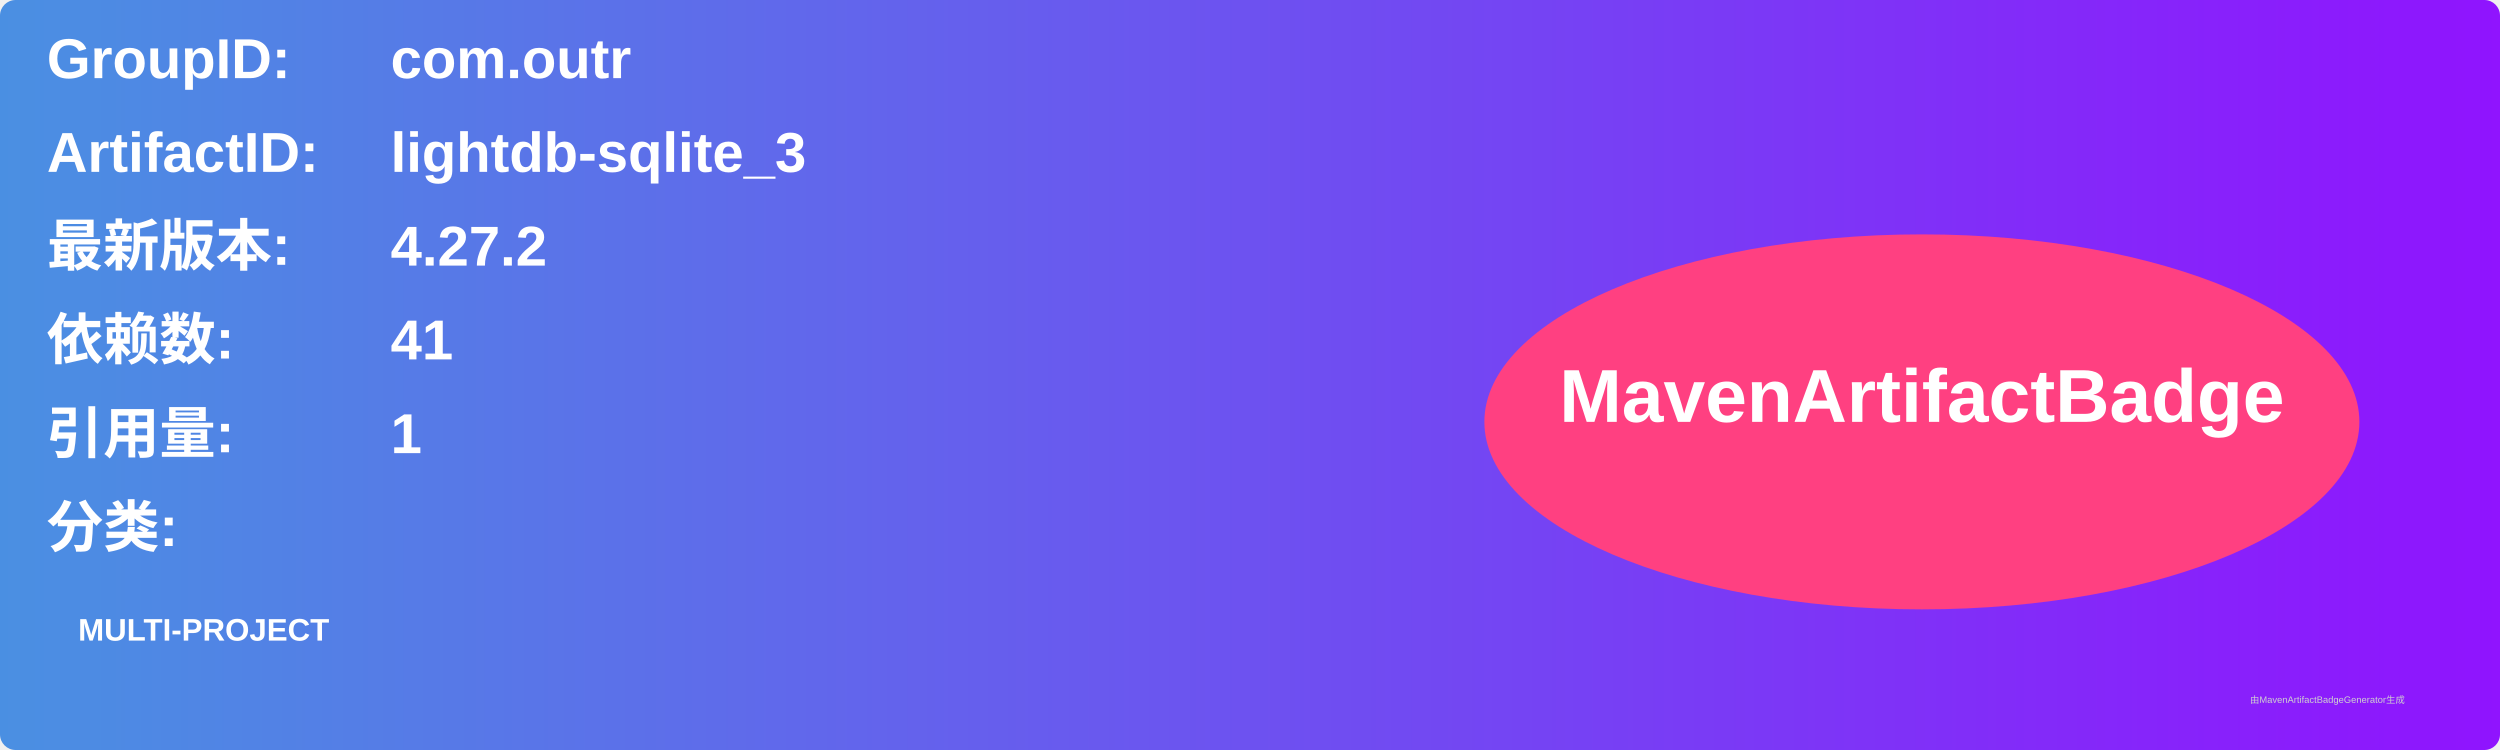
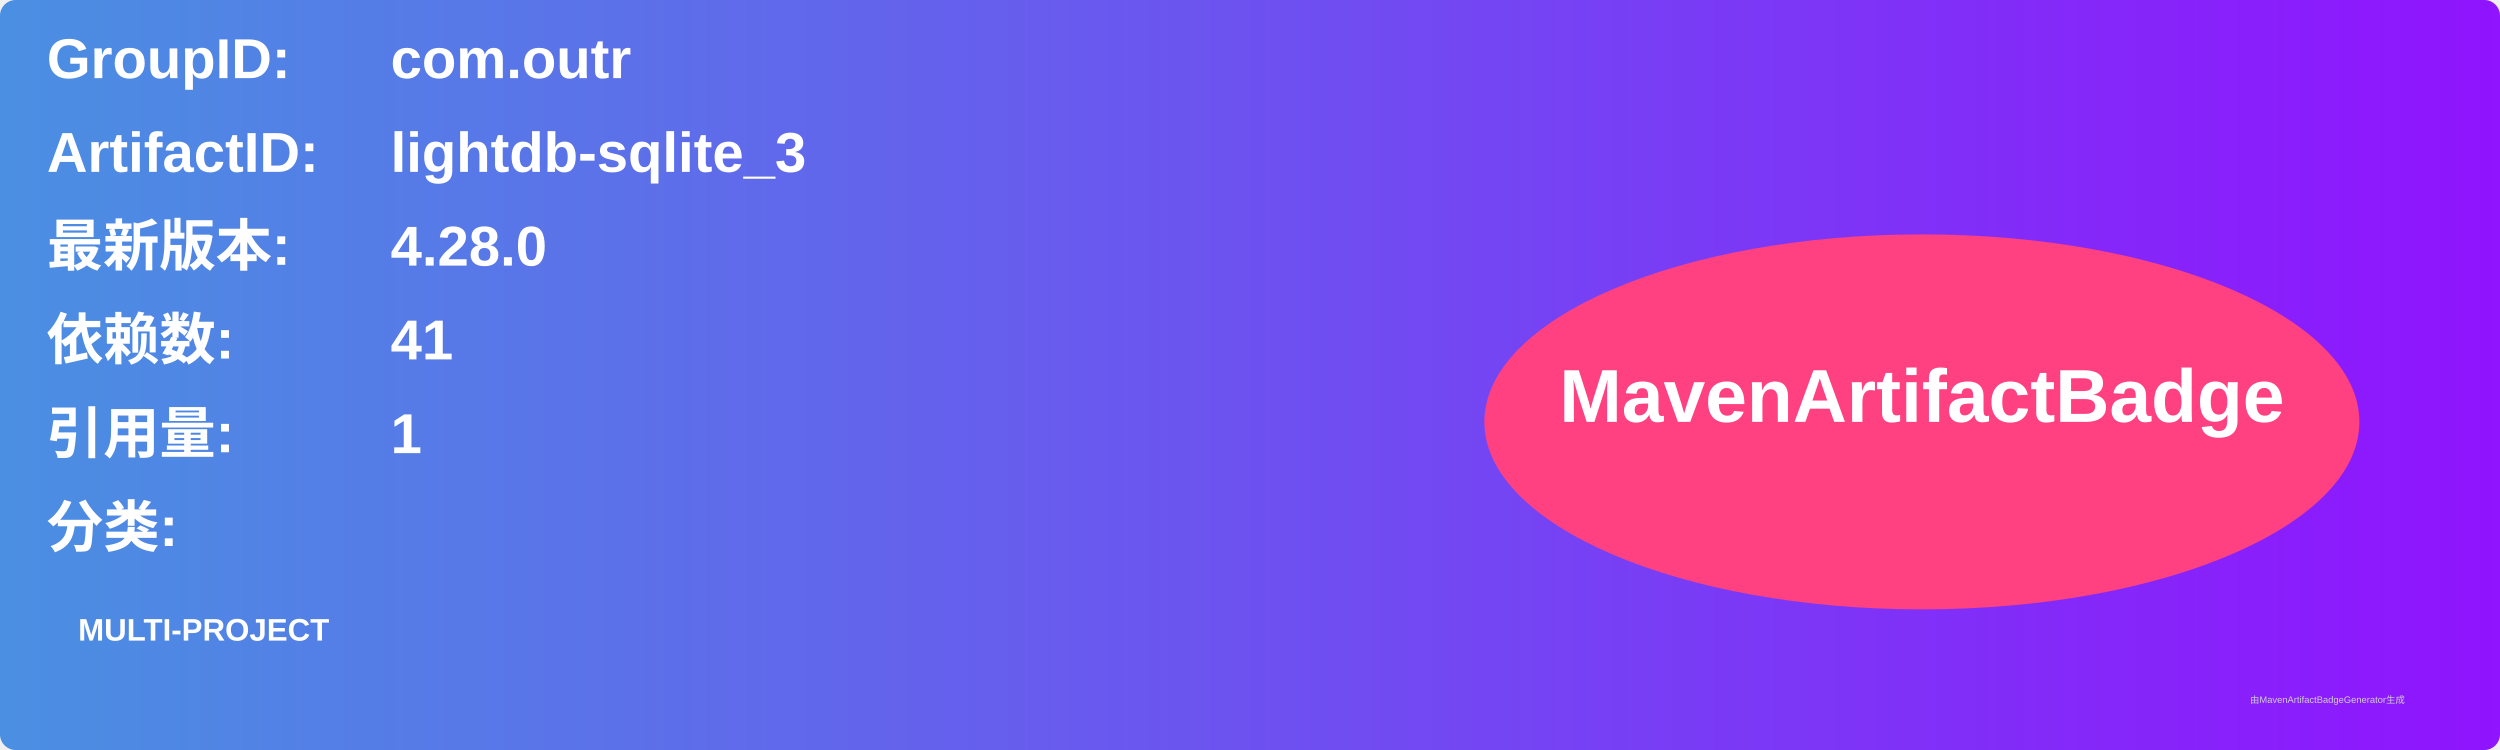
<svg xmlns="http://www.w3.org/2000/svg" width="800" height="240" viewBox="0 0 800 240">
  <linearGradient id="grad" x1="0%" y1="0%" x2="100%" y2="0%">
    <stop offset="0%" stop-color="#4a90e2" />
    <stop offset="100%" stop-color="#9013fe" />
  </linearGradient>
  <rect width="100%" height="100%" rx="5" ry="5" fill="url(#grad)" />
  <g transform="translate(15, 15)">
    <text x="0" y="10" font-family="Arial" font-size="18" fill="white" font-weight="bold" width="260">GroupID:</text>
    <text x="110" y="10" font-family="Arial" font-size="18" fill="white" font-weight="bold" width="460">com.outr</text>
    <text x="0" y="40" font-family="Arial" font-size="18" fill="white" font-weight="bold" width="260">ArtifactID:</text>
    <text x="110" y="40" font-family="Arial" font-size="18" fill="white" font-weight="bold" width="460">lightdb-sqlite_3</text>
    <text x="0" y="70" font-family="Arial" font-size="18" fill="white" font-weight="bold">最新版本:</text>
    <text x="110" y="70" font-family="Arial" font-size="18" fill="white" font-weight="bold">
-       <tspan font-weight="bold">4.27.2</tspan>
+       <tspan font-weight="bold">4.28.0</tspan>
    </text>
    <text x="0" y="100" font-family="Arial" font-size="18" fill="white" font-weight="bold">依赖数: </text>
    <text x="110" y="100" font-family="Arial" font-size="18" fill="white">
      <tspan font-weight="bold">41</tspan>
    </text>
    <text x="0" y="130" font-family="Arial" font-size="18" fill="white" font-weight="bold">引用量: </text>
    <text x="110" y="130" font-family="Arial" font-size="18" fill="white">
      <tspan font-weight="bold">1</tspan>
    </text>
    <text x="0" y="160" font-family="Arial" font-size="18" fill="white" font-weight="bold">分类:</text>
    <text x="10" y="190" font-family="Arial" font-size="10" fill="white">
      <tspan font-weight="bold">MULTI-PROJECT</tspan>
    </text>
    <ellipse cx="600" cy="120" rx="140" ry="60" fill="#ff4081" />
    <text x="600" y="120" text-anchor="middle" font-family="Arial" font-size="24" fill="white" font-weight="bold">MavenArtifactBadge</text>
  </g>
  <text x="720" y="225" font-family="Arial" font-size="3" fill="#d0d0d0">由MavenArtifactBadgeGenerator生成</text>
</svg>
